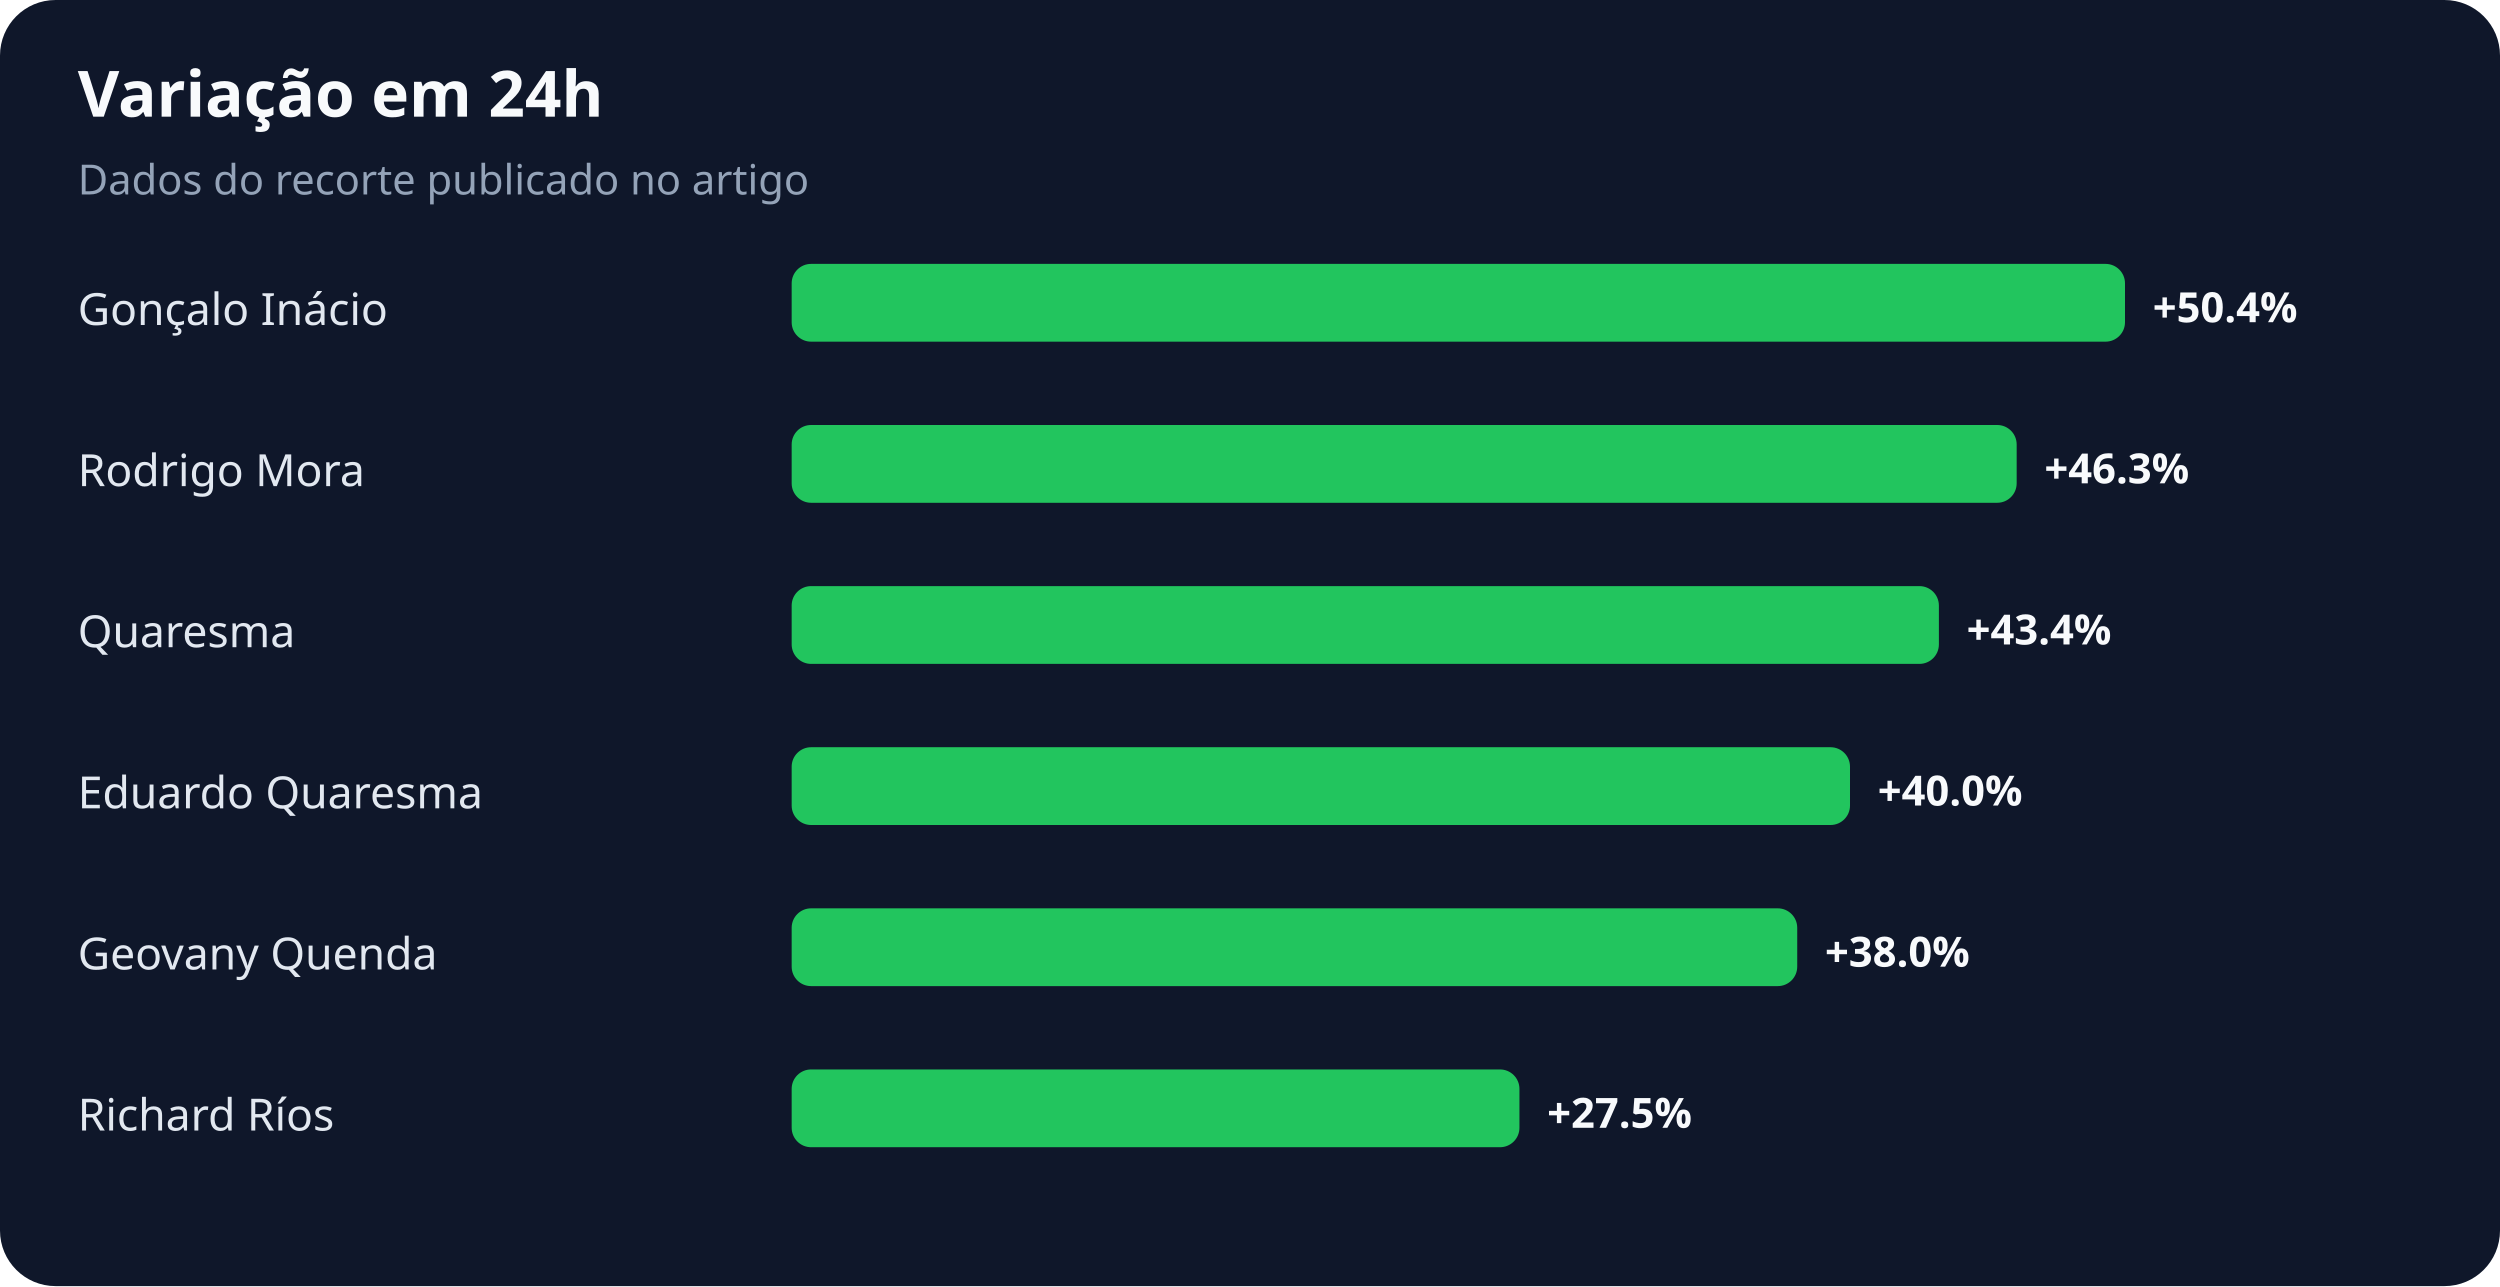
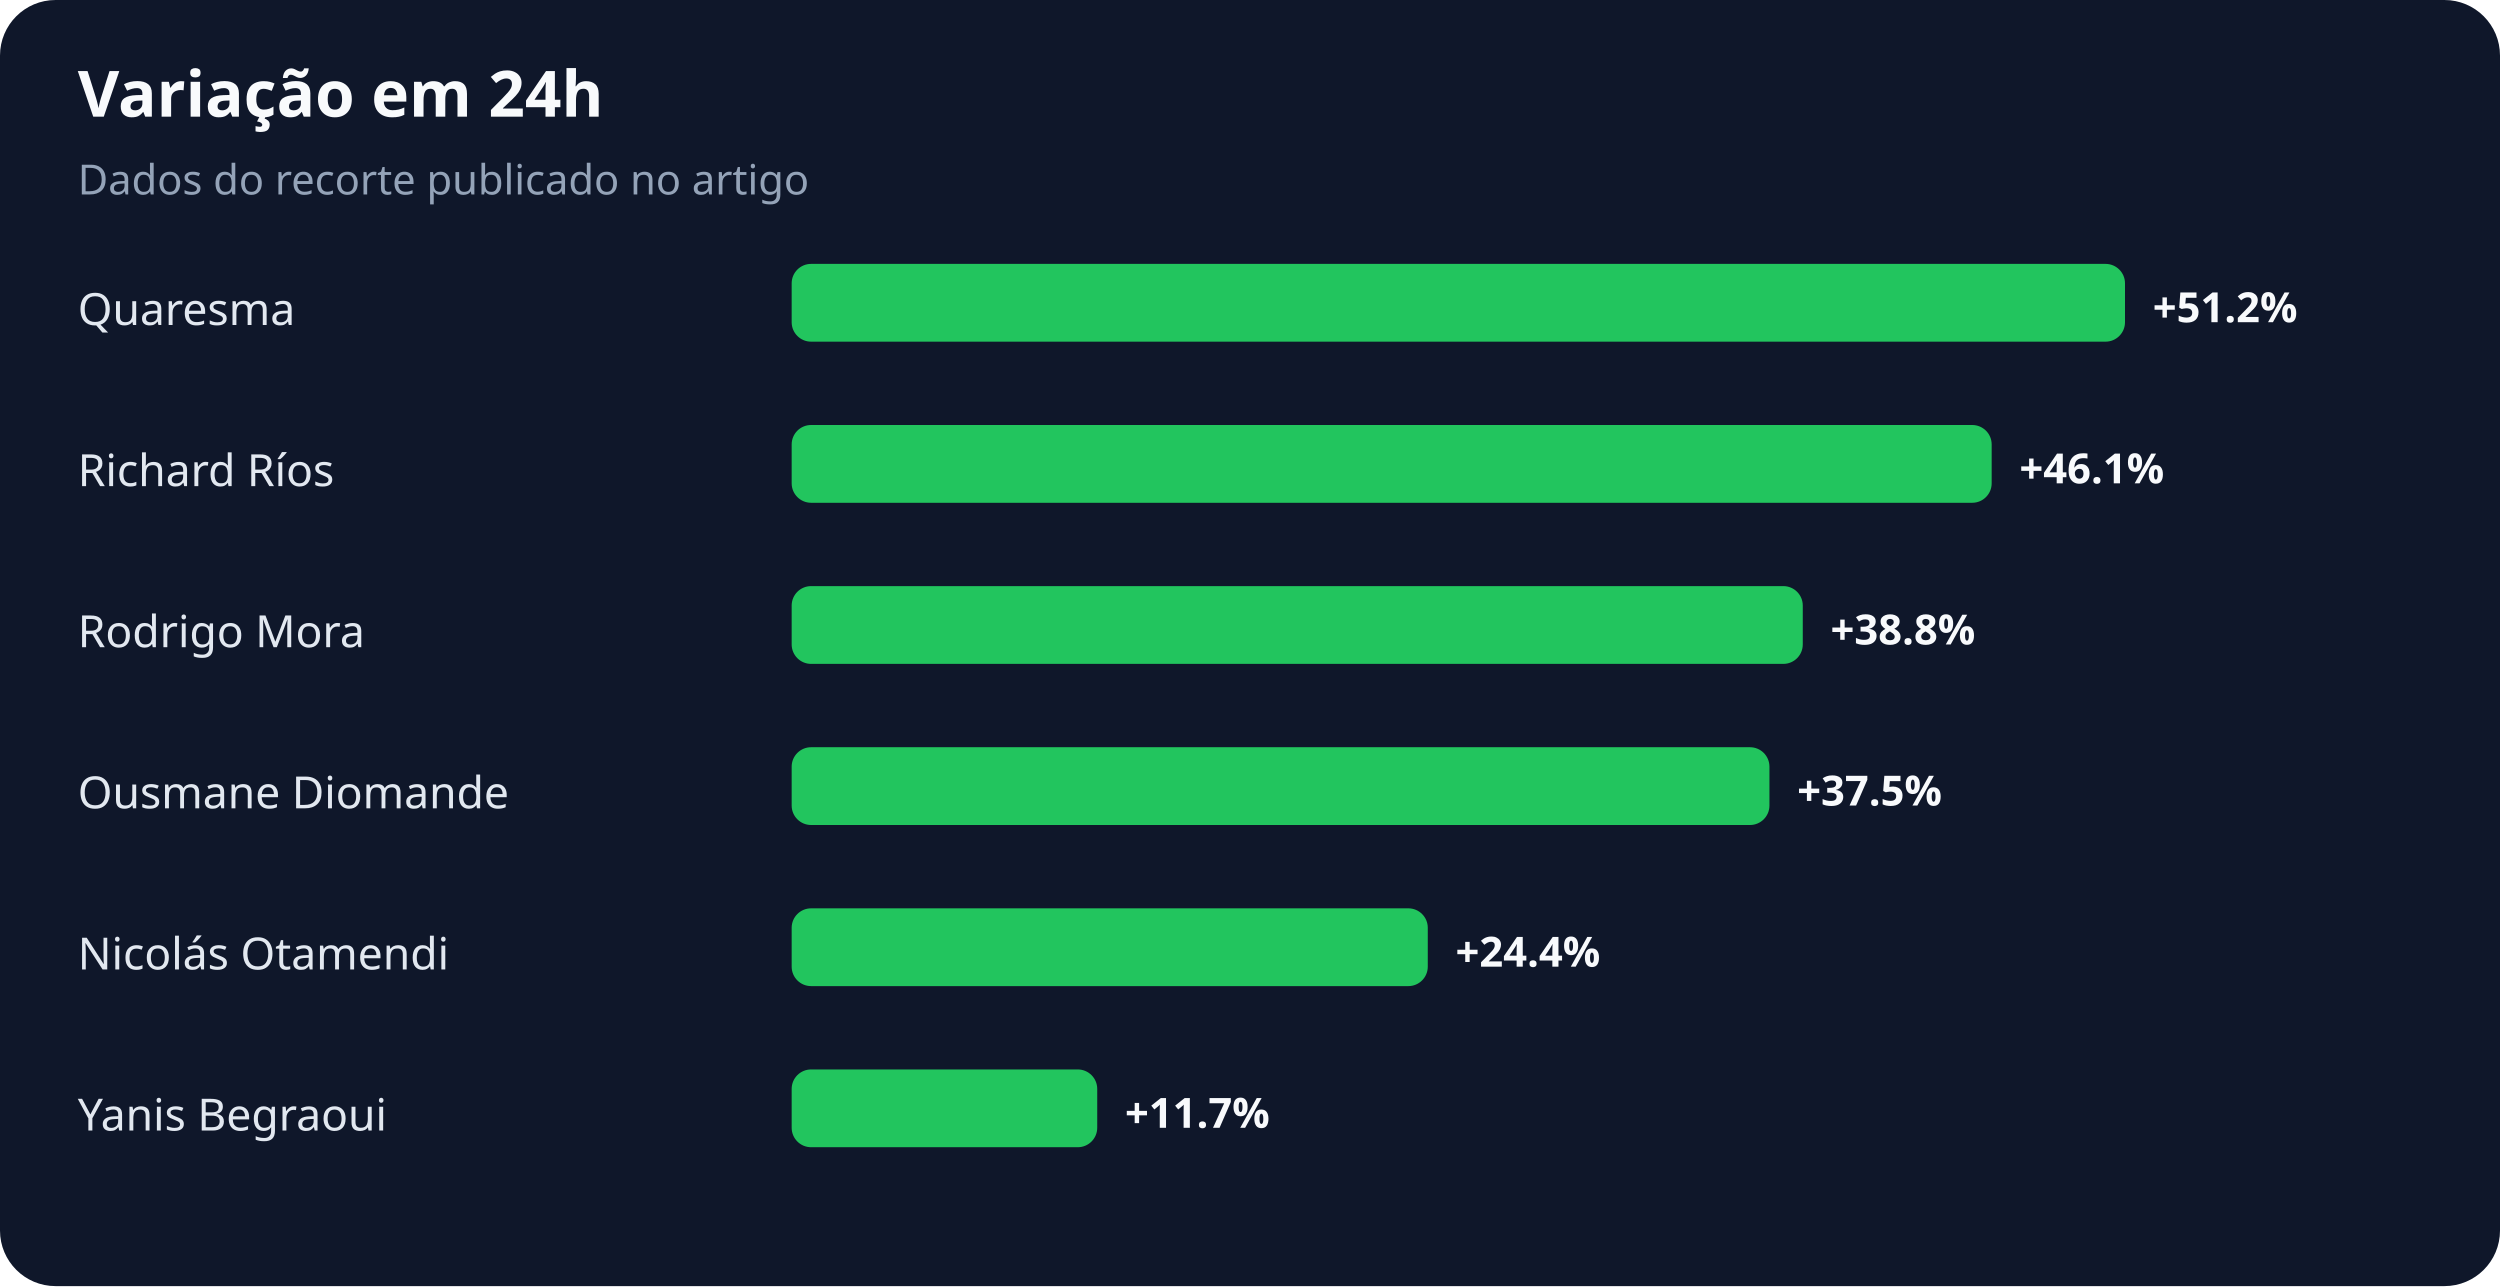
<svg xmlns="http://www.w3.org/2000/svg" width="900" height="463" viewBox="0 0 900 463" role="img" aria-labelledby="title desc">
  <rect width="100%" height="100%" rx="20" fill="#0f172a" />
  <text x="28" y="42" fill="#f8fafc" font-family="system-ui,sans-serif" font-size="23" font-weight="700">Variação em 24h</text>
  <text x="28" y="70" fill="#94a3b8" font-family="system-ui,sans-serif" font-size="15">Dados do recorte publicado no artigo</text>
-   <text x="28" y="117" fill="#e2e8f0" font-family="system-ui,sans-serif" font-size="16">Gonçalo Inácio</text>
+   <text x="28" y="117" fill="#e2e8f0" font-family="system-ui,sans-serif" font-size="16">Quaresma</text>
  <rect x="285" y="95" width="480" height="28" rx="7" fill="#22c55e" />
-   <text x="775" y="116" fill="#f8fafc" font-family="system-ui,sans-serif" font-size="15" font-weight="700">+50.4%</text>
-   <text x="28" y="175" fill="#e2e8f0" font-family="system-ui,sans-serif" font-size="16">Rodrigo Mora</text>
-   <rect x="285" y="153" width="441" height="28" rx="7" fill="#22c55e" />
-   <text x="736" y="174" fill="#f8fafc" font-family="system-ui,sans-serif" font-size="15" font-weight="700">+46.3%</text>
-   <text x="28" y="233" fill="#e2e8f0" font-family="system-ui,sans-serif" font-size="16">Quaresma</text>
-   <rect x="285" y="211" width="413" height="28" rx="7" fill="#22c55e" />
-   <text x="708" y="232" fill="#f8fafc" font-family="system-ui,sans-serif" font-size="15" font-weight="700">+43.4%</text>
-   <text x="28" y="291" fill="#e2e8f0" font-family="system-ui,sans-serif" font-size="16">Eduardo Quaresma</text>
-   <rect x="285" y="269" width="381" height="28" rx="7" fill="#22c55e" />
-   <text x="676" y="290" fill="#f8fafc" font-family="system-ui,sans-serif" font-size="15" font-weight="700">+40.0%</text>
-   <text x="28" y="349" fill="#e2e8f0" font-family="system-ui,sans-serif" font-size="16">Geovany Quenda</text>
-   <rect x="285" y="327" width="362" height="28" rx="7" fill="#22c55e" />
-   <text x="657" y="348" fill="#f8fafc" font-family="system-ui,sans-serif" font-size="15" font-weight="700">+38.0%</text>
-   <text x="28" y="407" fill="#e2e8f0" font-family="system-ui,sans-serif" font-size="16">Richard Ríos</text>
-   <rect x="285" y="385" width="262" height="28" rx="7" fill="#22c55e" />
-   <text x="557" y="406" fill="#f8fafc" font-family="system-ui,sans-serif" font-size="15" font-weight="700">+27.5%</text>
+   <text x="775" y="116" fill="#f8fafc" font-family="system-ui,sans-serif" font-size="15" font-weight="700">+51.2%</text>
+   <text x="28" y="175" fill="#e2e8f0" font-family="system-ui,sans-serif" font-size="16">Richard Ríos</text>
+   <rect x="285" y="153" width="432" height="28" rx="7" fill="#22c55e" />
+   <text x="727" y="174" fill="#f8fafc" font-family="system-ui,sans-serif" font-size="15" font-weight="700">+46.1%</text>
+   <text x="28" y="233" fill="#e2e8f0" font-family="system-ui,sans-serif" font-size="16">Rodrigo Mora</text>
+   <rect x="285" y="211" width="364" height="28" rx="7" fill="#22c55e" />
+   <text x="659" y="232" fill="#f8fafc" font-family="system-ui,sans-serif" font-size="15" font-weight="700">+38.8%</text>
+   <text x="28" y="291" fill="#e2e8f0" font-family="system-ui,sans-serif" font-size="16">Ousmane Diomande</text>
+   <rect x="285" y="269" width="352" height="28" rx="7" fill="#22c55e" />
+   <text x="647" y="290" fill="#f8fafc" font-family="system-ui,sans-serif" font-size="15" font-weight="700">+37.5%</text>
+   <text x="28" y="349" fill="#e2e8f0" font-family="system-ui,sans-serif" font-size="16">Nicolás Otamendi</text>
+   <rect x="285" y="327" width="229" height="28" rx="7" fill="#22c55e" />
+   <text x="524" y="348" fill="#f8fafc" font-family="system-ui,sans-serif" font-size="15" font-weight="700">+24.4%</text>
+   <text x="28" y="407" fill="#e2e8f0" font-family="system-ui,sans-serif" font-size="16">Yanis Begraoui</text>
+   <rect x="285" y="385" width="110" height="28" rx="7" fill="#22c55e" />
+   <text x="405" y="406" fill="#f8fafc" font-family="system-ui,sans-serif" font-size="15" font-weight="700">+11.7%</text>
</svg>
